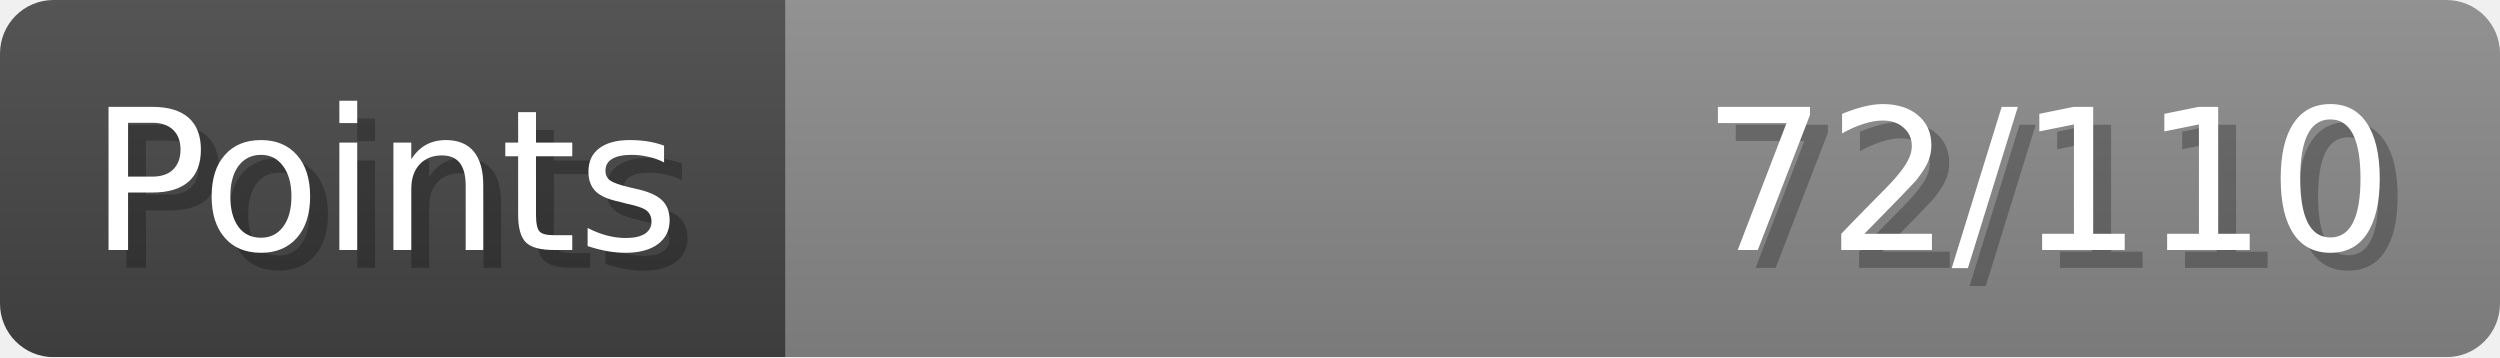
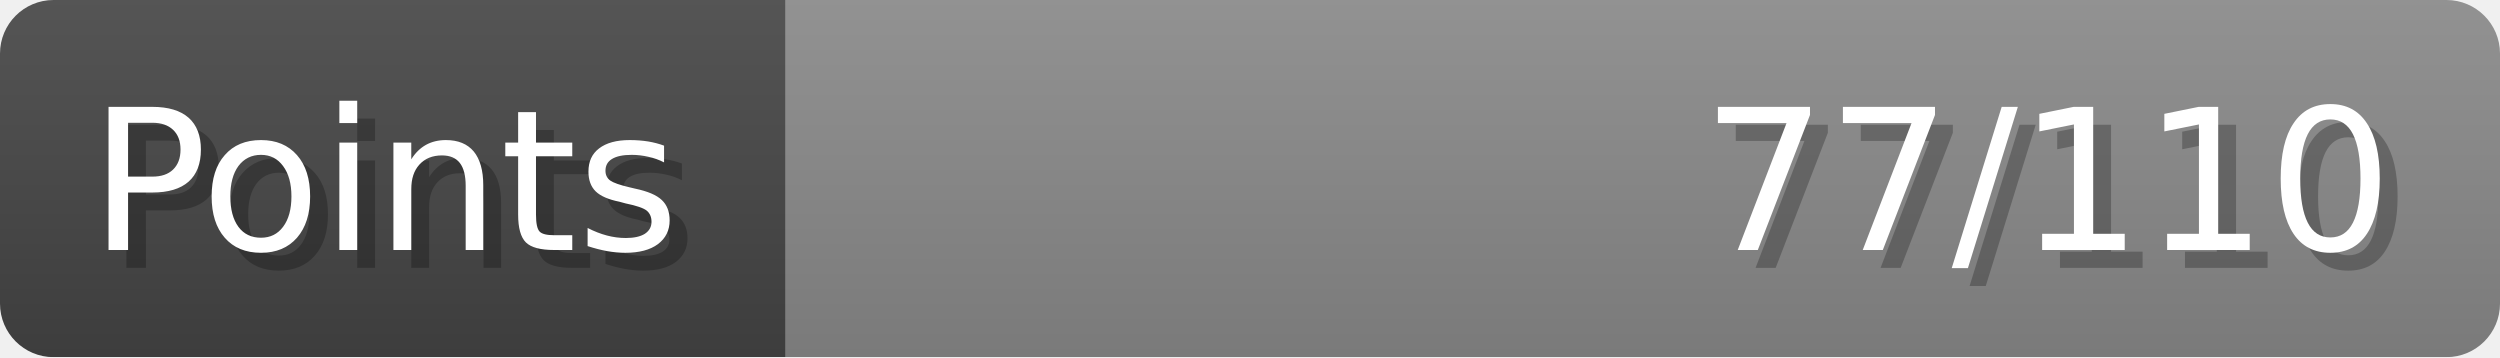
- <svg xmlns="http://www.w3.org/2000/svg" width="140px" height="20px" role="img" aria-label="Points: 72/110">
+ <svg xmlns="http://www.w3.org/2000/svg" width="140px" height="20px" role="img" aria-label="Points: 77/110">
  <linearGradient id="a" x2="0" y2="100%">
    <stop offset="0" stop-opacity=".1" stop-color="#EEE" />
    <stop offset="1" stop-opacity=".1" />
  </linearGradient>
  <mask id="m">
    <rect width="100%" height="100%" rx="3" fill="#FFF" />
  </mask>
  <g mask="url(#m)">
    <rect x="0" y="0" width="44" height="20" fill="#444" />
    <svg x="44" y="0" width="96" height="20">
      <rect width="100%" height="100%" fill="#888888" />
      <rect width="0%" height="100%" fill="#33CC11" transform="">
-         <animate attributeName="width" begin="0.5s" dur="600ms" from="0%" to="65%" repeatCount="1" fill="freeze" calcMode="spline" keyTimes="0; 1" keySplines="0.3, 0.61, 0.355, 1" />
+         <animate attributeName="width" begin="0.5s" dur="600ms" from="0%" to="70%" repeatCount="1" fill="freeze" calcMode="spline" keyTimes="0; 1" keySplines="0.3, 0.61, 0.355, 1" />
      </rect>
    </svg>
    <rect width="140" height="20" fill="url(#a)" />
  </g>
  <g aria-hidden="true" font-size="11" font-family="Verdana, DejaVu Sans, sans-serif" fill="#FFFFFF">
    <text x="6" y="15" fill="#000" opacity="0.25">Points</text>
    <text x="5" y="14">Points</text>
-     <text x="135" y="15" fill="#000" opacity="0.25" text-anchor="end">72/110</text>
-     <text x="134" y="14" text-anchor="end">72/110</text>
+     <text x="135" y="15" fill="#000" opacity="0.25" text-anchor="end">77/110</text>
+     <text x="134" y="14" text-anchor="end">77/110</text>
  </g>
</svg>
